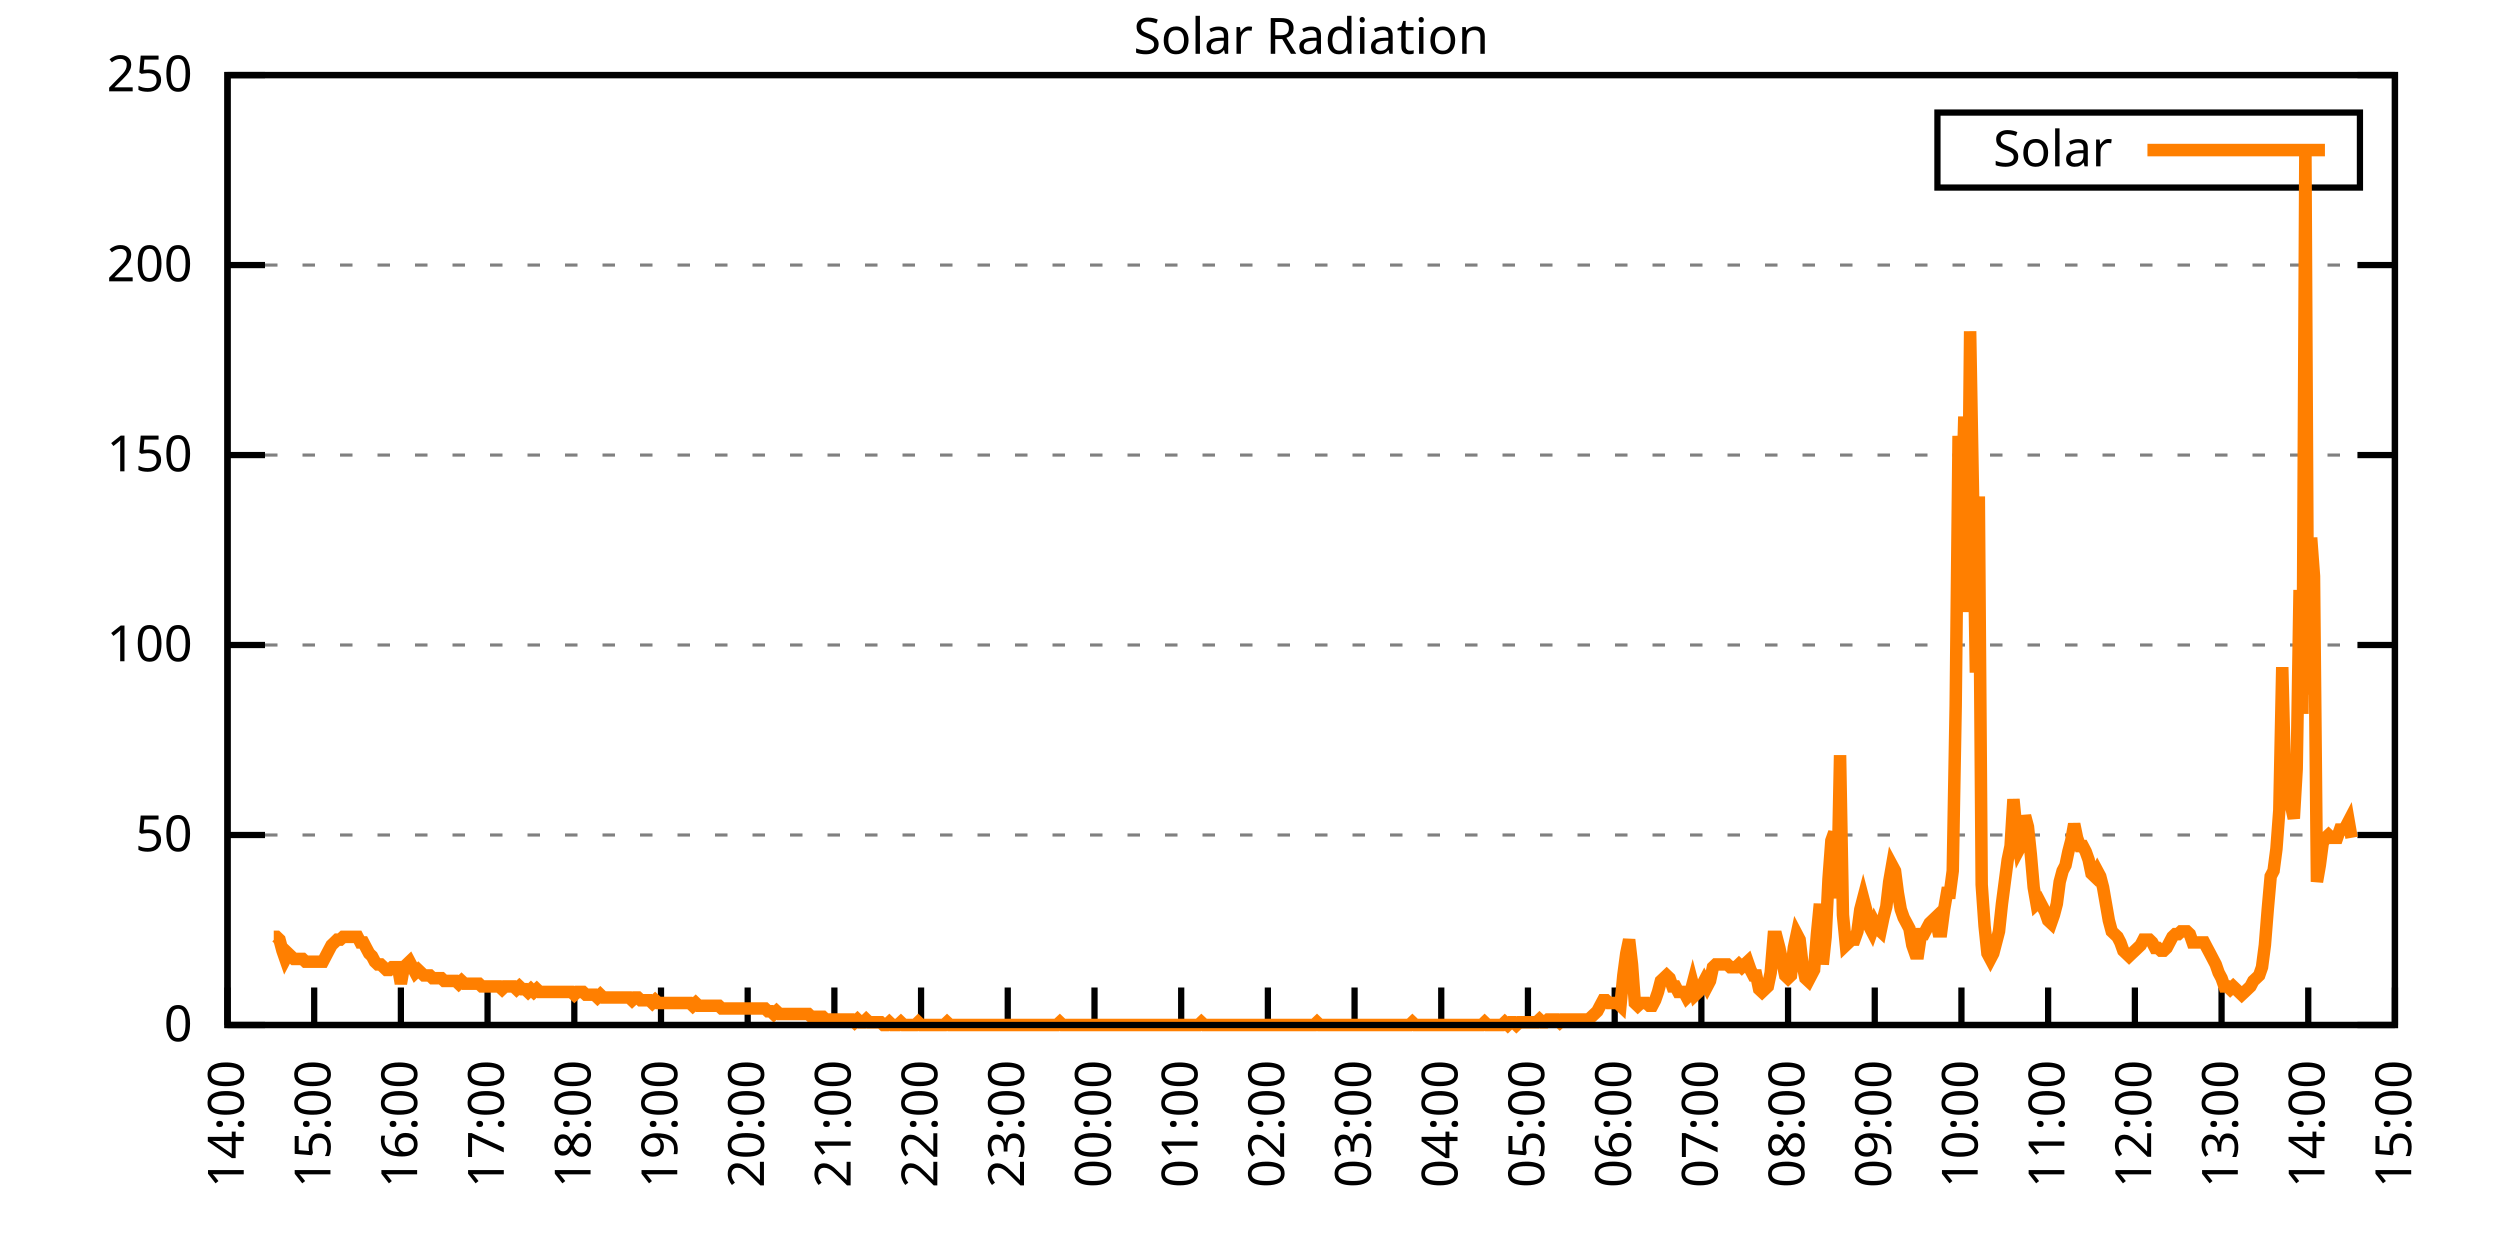
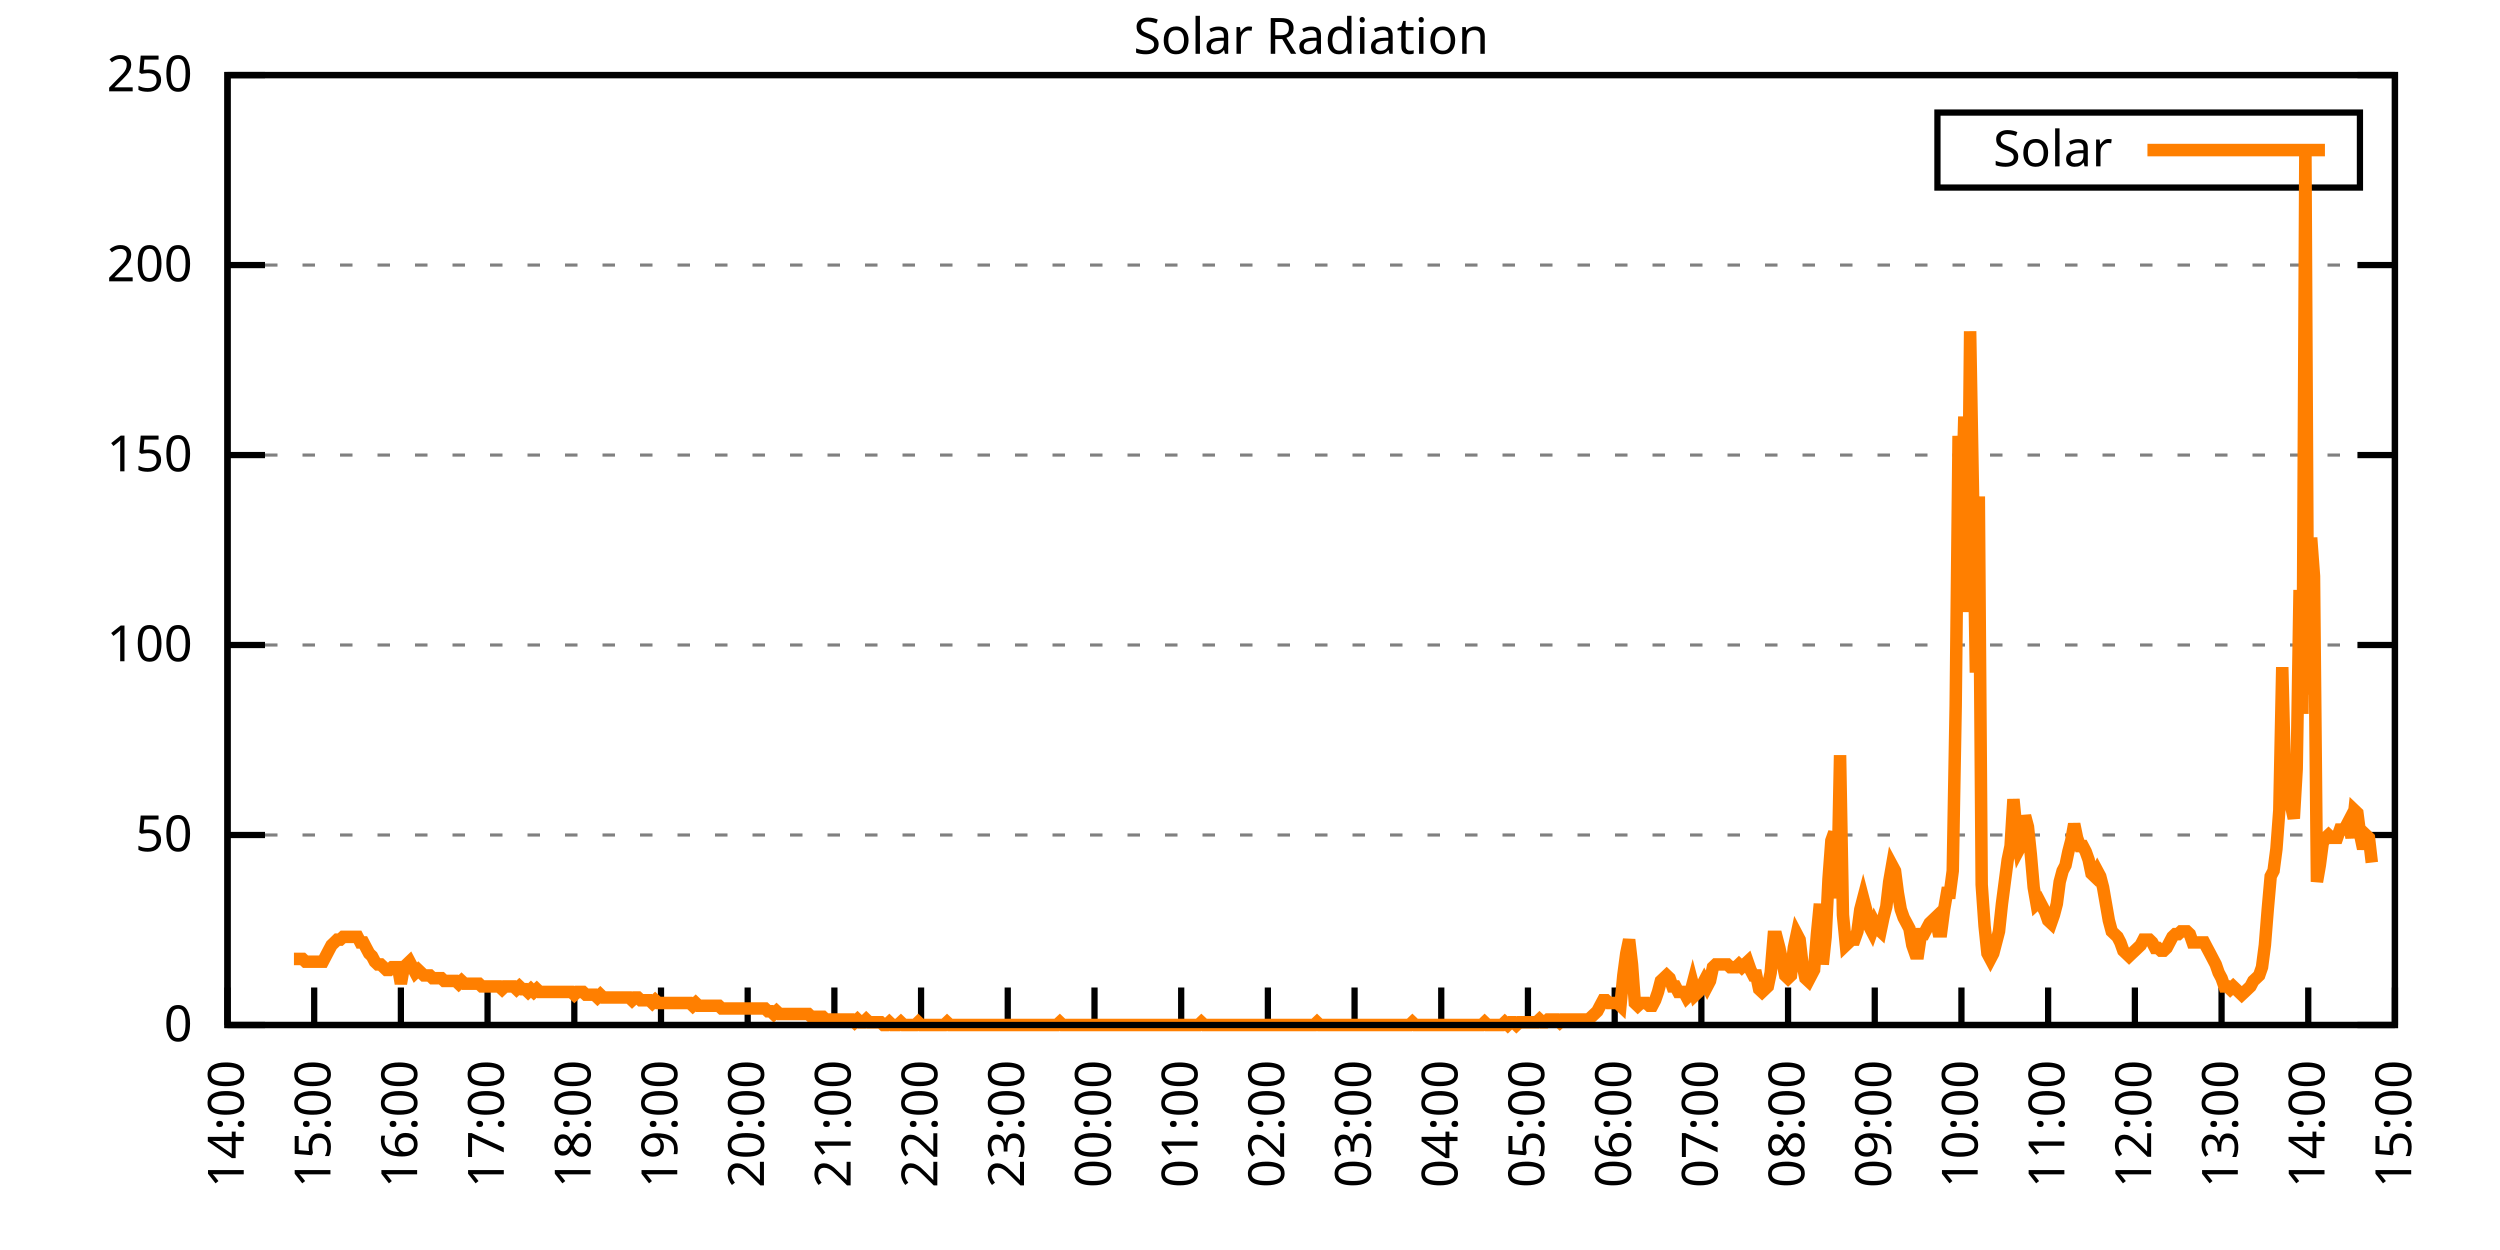
<svg xmlns="http://www.w3.org/2000/svg" xmlns:xlink="http://www.w3.org/1999/xlink" width="400" height="200" viewBox="0 0 400 200">
  <g id="gnuplot_canvas">
    <rect x="0" y="0" width="400" height="200" fill="none" />
    <defs>
      <circle id="gpDot" r="0.5" stroke-width="0.5" stroke="currentColor" />
      <path id="gpPt0" stroke-width="0.333" stroke="currentColor" d="M-1,0 h2 M0,-1 v2" />
      <path id="gpPt1" stroke-width="0.333" stroke="currentColor" d="M-1,-1 L1,1 M1,-1 L-1,1" />
      <path id="gpPt2" stroke-width="0.333" stroke="currentColor" d="M-1,0 L1,0 M0,-1 L0,1 M-1,-1 L1,1 M-1,1 L1,-1" />
      <rect id="gpPt3" stroke-width="0.333" stroke="currentColor" x="-1" y="-1" width="2" height="2" />
      <rect id="gpPt4" stroke-width="0.333" stroke="currentColor" fill="currentColor" x="-1" y="-1" width="2" height="2" />
      <circle id="gpPt5" stroke-width="0.333" stroke="currentColor" cx="0" cy="0" r="1" />
      <use xlink:href="#gpPt5" id="gpPt6" fill="currentColor" stroke="none" />
      <path id="gpPt7" stroke-width="0.333" stroke="currentColor" d="M0,-1.33 L-1.33,0.67 L1.33,0.67 z" />
      <use xlink:href="#gpPt7" id="gpPt8" fill="currentColor" stroke="none" />
      <use xlink:href="#gpPt7" id="gpPt9" stroke="currentColor" transform="rotate(180)" />
      <use xlink:href="#gpPt9" id="gpPt10" fill="currentColor" stroke="none" />
      <use xlink:href="#gpPt3" id="gpPt11" stroke="currentColor" transform="rotate(45)" />
      <use xlink:href="#gpPt11" id="gpPt12" fill="currentColor" stroke="none" />
      <path id="gpPt13" stroke-width="0.333" stroke="currentColor" d="M0,1.330 L1.265,0.411 L0.782,-1.067 L-0.782,-1.076 L-1.265,0.411 z" />
      <use xlink:href="#gpPt13" id="gpPt14" fill="currentColor" stroke="none" />
      <filter id="textbox" filterUnits="objectBoundingBox" x="0" y="0" height="1" width="1">
        <feFlood flood-color="white" flood-opacity="1" result="bgnd" />
        <feComposite in="SourceGraphic" in2="bgnd" operator="atop" />
      </filter>
      <filter id="greybox" filterUnits="objectBoundingBox" x="0" y="0" height="1" width="1">
        <feFlood flood-color="lightgrey" flood-opacity="1" result="grey" />
        <feComposite in="SourceGraphic" in2="grey" operator="atop" />
      </filter>
    </defs>
    <g fill="none" color="white" stroke="currentColor" stroke-width="1.00" stroke-linecap="butt" stroke-linejoin="miter">
</g>
    <g fill="none" color="black" stroke="currentColor" stroke-width="1.00" stroke-linecap="butt" stroke-linejoin="miter">
      <g stroke="none" shape-rendering="crispEdges">
        <polygon fill="rgb(255, 255, 255)" points="36.40,164.00 383.18,164.00 383.18,12.02 36.40,12.02 " />
      </g>
    </g>
    <g fill="none" color="black" stroke="currentColor" stroke-width="1.00" stroke-linecap="butt" stroke-linejoin="miter">
</g>
    <g fill="none" color="black" stroke="black" stroke-width="0.50" stroke-linecap="butt" stroke-linejoin="miter">
</g>
    <g fill="none" color="gray" stroke="currentColor" stroke-width="0.50" stroke-linecap="butt" stroke-linejoin="miter">
      <path stroke="gray" stroke-dasharray="2,4" class="gridline" d="M36.40,164.00 L383.19,164.00  " />
    </g>
    <g fill="none" color="gray" stroke="gray" stroke-width="1.00" stroke-linecap="butt" stroke-linejoin="miter">
</g>
    <g fill="none" color="black" stroke="currentColor" stroke-width="1.00" stroke-linecap="butt" stroke-linejoin="miter">
      <path stroke="black" d="M36.40,164.00 L42.40,164.00 M383.19,164.00 L377.19,164.00  " />
      <g transform="translate(30.80,166.60)" stroke="none" fill="black" font-family="Sans" font-size="8.00" text-anchor="end">
        <text>
          <tspan font-family="Sans"> 0</tspan>
        </text>
      </g>
    </g>
    <g fill="none" color="black" stroke="currentColor" stroke-width="1.00" stroke-linecap="butt" stroke-linejoin="miter">
</g>
    <g fill="none" color="black" stroke="black" stroke-width="0.50" stroke-linecap="butt" stroke-linejoin="miter">
</g>
    <g fill="none" color="gray" stroke="currentColor" stroke-width="0.50" stroke-linecap="butt" stroke-linejoin="miter">
      <path stroke="gray" stroke-dasharray="2,4" class="gridline" d="M36.40,133.60 L383.19,133.60  " />
    </g>
    <g fill="none" color="gray" stroke="gray" stroke-width="1.00" stroke-linecap="butt" stroke-linejoin="miter">
</g>
    <g fill="none" color="black" stroke="currentColor" stroke-width="1.00" stroke-linecap="butt" stroke-linejoin="miter">
      <path stroke="black" d="M36.40,133.60 L42.40,133.60 M383.19,133.60 L377.19,133.60  " />
      <g transform="translate(30.80,136.20)" stroke="none" fill="black" font-family="Sans" font-size="8.00" text-anchor="end">
        <text>
          <tspan font-family="Sans"> 50</tspan>
        </text>
      </g>
    </g>
    <g fill="none" color="black" stroke="currentColor" stroke-width="1.00" stroke-linecap="butt" stroke-linejoin="miter">
</g>
    <g fill="none" color="black" stroke="black" stroke-width="0.50" stroke-linecap="butt" stroke-linejoin="miter">
</g>
    <g fill="none" color="gray" stroke="currentColor" stroke-width="0.50" stroke-linecap="butt" stroke-linejoin="miter">
      <path stroke="gray" stroke-dasharray="2,4" class="gridline" d="M36.40,103.20 L383.19,103.20  " />
    </g>
    <g fill="none" color="gray" stroke="gray" stroke-width="1.00" stroke-linecap="butt" stroke-linejoin="miter">
</g>
    <g fill="none" color="black" stroke="currentColor" stroke-width="1.00" stroke-linecap="butt" stroke-linejoin="miter">
      <path stroke="black" d="M36.40,103.20 L42.40,103.20 M383.19,103.20 L377.19,103.20  " />
      <g transform="translate(30.80,105.80)" stroke="none" fill="black" font-family="Sans" font-size="8.00" text-anchor="end">
        <text>
          <tspan font-family="Sans"> 100</tspan>
        </text>
      </g>
    </g>
    <g fill="none" color="black" stroke="currentColor" stroke-width="1.00" stroke-linecap="butt" stroke-linejoin="miter">
</g>
    <g fill="none" color="black" stroke="black" stroke-width="0.50" stroke-linecap="butt" stroke-linejoin="miter">
</g>
    <g fill="none" color="gray" stroke="currentColor" stroke-width="0.50" stroke-linecap="butt" stroke-linejoin="miter">
      <path stroke="gray" stroke-dasharray="2,4" class="gridline" d="M36.40,72.81 L383.19,72.81  " />
    </g>
    <g fill="none" color="gray" stroke="gray" stroke-width="1.00" stroke-linecap="butt" stroke-linejoin="miter">
</g>
    <g fill="none" color="black" stroke="currentColor" stroke-width="1.00" stroke-linecap="butt" stroke-linejoin="miter">
      <path stroke="black" d="M36.40,72.81 L42.40,72.81 M383.19,72.81 L377.19,72.81  " />
      <g transform="translate(30.80,75.41)" stroke="none" fill="black" font-family="Sans" font-size="8.00" text-anchor="end">
        <text>
          <tspan font-family="Sans"> 150</tspan>
        </text>
      </g>
    </g>
    <g fill="none" color="black" stroke="currentColor" stroke-width="1.00" stroke-linecap="butt" stroke-linejoin="miter">
</g>
    <g fill="none" color="black" stroke="black" stroke-width="0.50" stroke-linecap="butt" stroke-linejoin="miter">
</g>
    <g fill="none" color="gray" stroke="currentColor" stroke-width="0.50" stroke-linecap="butt" stroke-linejoin="miter">
      <path stroke="gray" stroke-dasharray="2,4" class="gridline" d="M36.40,42.41 L383.19,42.41  " />
    </g>
    <g fill="none" color="gray" stroke="gray" stroke-width="1.00" stroke-linecap="butt" stroke-linejoin="miter">
</g>
    <g fill="none" color="black" stroke="currentColor" stroke-width="1.00" stroke-linecap="butt" stroke-linejoin="miter">
      <path stroke="black" d="M36.40,42.41 L42.40,42.41 M383.19,42.41 L377.19,42.41  " />
      <g transform="translate(30.80,45.01)" stroke="none" fill="black" font-family="Sans" font-size="8.00" text-anchor="end">
        <text>
          <tspan font-family="Sans"> 200</tspan>
        </text>
      </g>
    </g>
    <g fill="none" color="black" stroke="currentColor" stroke-width="1.00" stroke-linecap="butt" stroke-linejoin="miter">
</g>
    <g fill="none" color="black" stroke="black" stroke-width="0.50" stroke-linecap="butt" stroke-linejoin="miter">
</g>
    <g fill="none" color="gray" stroke="currentColor" stroke-width="0.50" stroke-linecap="butt" stroke-linejoin="miter">
      <path stroke="gray" stroke-dasharray="2,4" class="gridline" d="M36.40,12.01 L383.19,12.01  " />
    </g>
    <g fill="none" color="gray" stroke="gray" stroke-width="1.00" stroke-linecap="butt" stroke-linejoin="miter">
</g>
    <g fill="none" color="black" stroke="currentColor" stroke-width="1.00" stroke-linecap="butt" stroke-linejoin="miter">
      <path stroke="black" d="M36.40,12.01 L42.40,12.01 M383.19,12.01 L377.19,12.01  " />
      <g transform="translate(30.80,14.61)" stroke="none" fill="black" font-family="Sans" font-size="8.00" text-anchor="end">
        <text>
          <tspan font-family="Sans"> 250</tspan>
        </text>
      </g>
    </g>
    <g fill="none" color="black" stroke="currentColor" stroke-width="1.00" stroke-linecap="butt" stroke-linejoin="miter">
      <path stroke="black" d="M36.40,164.00 L36.40,158.00  " />
      <g transform="translate(39.00,169.60) rotate(270.00)" stroke="none" fill="black" font-family="Sans" font-size="8.00" text-anchor="end">
        <text>
          <tspan font-family="Sans">14:00</tspan>
        </text>
      </g>
    </g>
    <g fill="none" color="black" stroke="currentColor" stroke-width="1.00" stroke-linecap="butt" stroke-linejoin="miter">
      <path stroke="black" d="M50.27,164.00 L50.27,158.00  " />
      <g transform="translate(52.87,169.60) rotate(270.00)" stroke="none" fill="black" font-family="Sans" font-size="8.00" text-anchor="end">
        <text>
          <tspan font-family="Sans">15:00</tspan>
        </text>
      </g>
    </g>
    <g fill="none" color="black" stroke="currentColor" stroke-width="1.00" stroke-linecap="butt" stroke-linejoin="miter">
      <path stroke="black" d="M64.14,164.00 L64.14,158.00  " />
      <g transform="translate(66.74,169.60) rotate(270.00)" stroke="none" fill="black" font-family="Sans" font-size="8.00" text-anchor="end">
        <text>
          <tspan font-family="Sans">16:00</tspan>
        </text>
      </g>
    </g>
    <g fill="none" color="black" stroke="currentColor" stroke-width="1.00" stroke-linecap="butt" stroke-linejoin="miter">
      <path stroke="black" d="M78.01,164.00 L78.01,158.00  " />
      <g transform="translate(80.61,169.60) rotate(270.00)" stroke="none" fill="black" font-family="Sans" font-size="8.00" text-anchor="end">
        <text>
          <tspan font-family="Sans">17:00</tspan>
        </text>
      </g>
    </g>
    <g fill="none" color="black" stroke="currentColor" stroke-width="1.00" stroke-linecap="butt" stroke-linejoin="miter">
      <path stroke="black" d="M91.89,164.00 L91.89,158.00  " />
      <g transform="translate(94.49,169.60) rotate(270.00)" stroke="none" fill="black" font-family="Sans" font-size="8.00" text-anchor="end">
        <text>
          <tspan font-family="Sans">18:00</tspan>
        </text>
      </g>
    </g>
    <g fill="none" color="black" stroke="currentColor" stroke-width="1.00" stroke-linecap="butt" stroke-linejoin="miter">
      <path stroke="black" d="M105.76,164.00 L105.76,158.00  " />
      <g transform="translate(108.36,169.60) rotate(270.00)" stroke="none" fill="black" font-family="Sans" font-size="8.00" text-anchor="end">
        <text>
          <tspan font-family="Sans">19:00</tspan>
        </text>
      </g>
    </g>
    <g fill="none" color="black" stroke="currentColor" stroke-width="1.00" stroke-linecap="butt" stroke-linejoin="miter">
      <path stroke="black" d="M119.63,164.00 L119.63,158.00  " />
      <g transform="translate(122.23,169.60) rotate(270.00)" stroke="none" fill="black" font-family="Sans" font-size="8.00" text-anchor="end">
        <text>
          <tspan font-family="Sans">20:00</tspan>
        </text>
      </g>
    </g>
    <g fill="none" color="black" stroke="currentColor" stroke-width="1.00" stroke-linecap="butt" stroke-linejoin="miter">
      <path stroke="black" d="M133.50,164.00 L133.50,158.00  " />
      <g transform="translate(136.10,169.60) rotate(270.00)" stroke="none" fill="black" font-family="Sans" font-size="8.00" text-anchor="end">
        <text>
          <tspan font-family="Sans">21:00</tspan>
        </text>
      </g>
    </g>
    <g fill="none" color="black" stroke="currentColor" stroke-width="1.00" stroke-linecap="butt" stroke-linejoin="miter">
      <path stroke="black" d="M147.37,164.00 L147.37,158.00  " />
      <g transform="translate(149.97,169.60) rotate(270.00)" stroke="none" fill="black" font-family="Sans" font-size="8.00" text-anchor="end">
        <text>
          <tspan font-family="Sans">22:00</tspan>
        </text>
      </g>
    </g>
    <g fill="none" color="black" stroke="currentColor" stroke-width="1.00" stroke-linecap="butt" stroke-linejoin="miter">
      <path stroke="black" d="M161.24,164.00 L161.24,158.00  " />
      <g transform="translate(163.84,169.60) rotate(270.00)" stroke="none" fill="black" font-family="Sans" font-size="8.00" text-anchor="end">
        <text>
          <tspan font-family="Sans">23:00</tspan>
        </text>
      </g>
    </g>
    <g fill="none" color="black" stroke="currentColor" stroke-width="1.00" stroke-linecap="butt" stroke-linejoin="miter">
      <path stroke="black" d="M175.12,164.00 L175.12,158.00  " />
      <g transform="translate(177.72,169.60) rotate(270.00)" stroke="none" fill="black" font-family="Sans" font-size="8.00" text-anchor="end">
        <text>
          <tspan font-family="Sans">00:00</tspan>
        </text>
      </g>
    </g>
    <g fill="none" color="black" stroke="currentColor" stroke-width="1.00" stroke-linecap="butt" stroke-linejoin="miter">
      <path stroke="black" d="M188.99,164.00 L188.99,158.00  " />
      <g transform="translate(191.59,169.60) rotate(270.00)" stroke="none" fill="black" font-family="Sans" font-size="8.00" text-anchor="end">
        <text>
          <tspan font-family="Sans">01:00</tspan>
        </text>
      </g>
    </g>
    <g fill="none" color="black" stroke="currentColor" stroke-width="1.00" stroke-linecap="butt" stroke-linejoin="miter">
      <path stroke="black" d="M202.86,164.00 L202.86,158.00  " />
      <g transform="translate(205.46,169.60) rotate(270.00)" stroke="none" fill="black" font-family="Sans" font-size="8.00" text-anchor="end">
        <text>
          <tspan font-family="Sans">02:00</tspan>
        </text>
      </g>
    </g>
    <g fill="none" color="black" stroke="currentColor" stroke-width="1.00" stroke-linecap="butt" stroke-linejoin="miter">
      <path stroke="black" d="M216.73,164.00 L216.73,158.00  " />
      <g transform="translate(219.33,169.60) rotate(270.00)" stroke="none" fill="black" font-family="Sans" font-size="8.00" text-anchor="end">
        <text>
          <tspan font-family="Sans">03:00</tspan>
        </text>
      </g>
    </g>
    <g fill="none" color="black" stroke="currentColor" stroke-width="1.00" stroke-linecap="butt" stroke-linejoin="miter">
      <path stroke="black" d="M230.60,164.00 L230.60,158.00  " />
      <g transform="translate(233.20,169.60) rotate(270.00)" stroke="none" fill="black" font-family="Sans" font-size="8.00" text-anchor="end">
        <text>
          <tspan font-family="Sans">04:00</tspan>
        </text>
      </g>
    </g>
    <g fill="none" color="black" stroke="currentColor" stroke-width="1.00" stroke-linecap="butt" stroke-linejoin="miter">
      <path stroke="black" d="M244.47,164.00 L244.47,158.00  " />
      <g transform="translate(247.07,169.60) rotate(270.00)" stroke="none" fill="black" font-family="Sans" font-size="8.00" text-anchor="end">
        <text>
          <tspan font-family="Sans">05:00</tspan>
        </text>
      </g>
    </g>
    <g fill="none" color="black" stroke="currentColor" stroke-width="1.00" stroke-linecap="butt" stroke-linejoin="miter">
      <path stroke="black" d="M258.35,164.00 L258.35,158.00  " />
      <g transform="translate(260.95,169.60) rotate(270.00)" stroke="none" fill="black" font-family="Sans" font-size="8.00" text-anchor="end">
        <text>
          <tspan font-family="Sans">06:00</tspan>
        </text>
      </g>
    </g>
    <g fill="none" color="black" stroke="currentColor" stroke-width="1.00" stroke-linecap="butt" stroke-linejoin="miter">
      <path stroke="black" d="M272.22,164.00 L272.22,158.00  " />
      <g transform="translate(274.82,169.60) rotate(270.00)" stroke="none" fill="black" font-family="Sans" font-size="8.00" text-anchor="end">
        <text>
          <tspan font-family="Sans">07:00</tspan>
        </text>
      </g>
    </g>
    <g fill="none" color="black" stroke="currentColor" stroke-width="1.00" stroke-linecap="butt" stroke-linejoin="miter">
      <path stroke="black" d="M286.09,164.00 L286.09,158.00  " />
      <g transform="translate(288.69,169.60) rotate(270.00)" stroke="none" fill="black" font-family="Sans" font-size="8.00" text-anchor="end">
        <text>
          <tspan font-family="Sans">08:00</tspan>
        </text>
      </g>
    </g>
    <g fill="none" color="black" stroke="currentColor" stroke-width="1.00" stroke-linecap="butt" stroke-linejoin="miter">
      <path stroke="black" d="M299.96,164.00 L299.96,158.00  " />
      <g transform="translate(302.56,169.60) rotate(270.00)" stroke="none" fill="black" font-family="Sans" font-size="8.00" text-anchor="end">
        <text>
          <tspan font-family="Sans">09:00</tspan>
        </text>
      </g>
    </g>
    <g fill="none" color="black" stroke="currentColor" stroke-width="1.00" stroke-linecap="butt" stroke-linejoin="miter">
      <path stroke="black" d="M313.83,164.00 L313.83,158.00  " />
      <g transform="translate(316.43,169.60) rotate(270.00)" stroke="none" fill="black" font-family="Sans" font-size="8.00" text-anchor="end">
        <text>
          <tspan font-family="Sans">10:00</tspan>
        </text>
      </g>
    </g>
    <g fill="none" color="black" stroke="currentColor" stroke-width="1.00" stroke-linecap="butt" stroke-linejoin="miter">
      <path stroke="black" d="M327.70,164.00 L327.70,158.00  " />
      <g transform="translate(330.30,169.60) rotate(270.00)" stroke="none" fill="black" font-family="Sans" font-size="8.00" text-anchor="end">
        <text>
          <tspan font-family="Sans">11:00</tspan>
        </text>
      </g>
    </g>
    <g fill="none" color="black" stroke="currentColor" stroke-width="1.00" stroke-linecap="butt" stroke-linejoin="miter">
      <path stroke="black" d="M341.58,164.00 L341.58,158.00  " />
      <g transform="translate(344.18,169.60) rotate(270.00)" stroke="none" fill="black" font-family="Sans" font-size="8.00" text-anchor="end">
        <text>
          <tspan font-family="Sans">12:00</tspan>
        </text>
      </g>
    </g>
    <g fill="none" color="black" stroke="currentColor" stroke-width="1.00" stroke-linecap="butt" stroke-linejoin="miter">
      <path stroke="black" d="M355.45,164.00 L355.45,158.00  " />
      <g transform="translate(358.05,169.60) rotate(270.00)" stroke="none" fill="black" font-family="Sans" font-size="8.00" text-anchor="end">
        <text>
          <tspan font-family="Sans">13:00</tspan>
        </text>
      </g>
    </g>
    <g fill="none" color="black" stroke="currentColor" stroke-width="1.00" stroke-linecap="butt" stroke-linejoin="miter">
      <path stroke="black" d="M369.32,164.00 L369.32,158.00  " />
      <g transform="translate(371.92,169.60) rotate(270.00)" stroke="none" fill="black" font-family="Sans" font-size="8.00" text-anchor="end">
        <text>
          <tspan font-family="Sans">14:00</tspan>
        </text>
      </g>
    </g>
    <g fill="none" color="black" stroke="currentColor" stroke-width="1.00" stroke-linecap="butt" stroke-linejoin="miter">
      <path stroke="black" d="M383.19,164.00 L383.19,158.00  " />
      <g transform="translate(385.79,169.60) rotate(270.00)" stroke="none" fill="black" font-family="Sans" font-size="8.00" text-anchor="end">
        <text>
          <tspan font-family="Sans">15:00</tspan>
        </text>
      </g>
    </g>
    <g fill="none" color="black" stroke="currentColor" stroke-width="1.00" stroke-linecap="butt" stroke-linejoin="miter">
</g>
    <g fill="none" color="black" stroke="currentColor" stroke-width="1.00" stroke-linecap="butt" stroke-linejoin="miter">
      <path stroke="black" d="M36.40,12.01 L36.40,164.00 L383.19,164.00 L383.19,12.01 L36.40,12.01 Z  " />
    </g>
    <g fill="none" color="black" stroke="currentColor" stroke-width="1.00" stroke-linecap="butt" stroke-linejoin="miter">
</g>
    <g fill="none" color="black" stroke="currentColor" stroke-width="1.00" stroke-linecap="butt" stroke-linejoin="miter">
      <path stroke="black" d="M309.99,30.01 L309.99,18.01 L377.59,18.01 L377.59,30.01 L309.99,30.01 Z  " />
    </g>
    <g id="Solar_Radiation_plot_1">
      <g fill="none" color="white" stroke="black" stroke-width="2.00" stroke-linecap="butt" stroke-linejoin="miter">
</g>
      <g fill="none" color="black" stroke="currentColor" stroke-width="2.00" stroke-linecap="butt" stroke-linejoin="miter">
        <g transform="translate(337.99,26.61)" stroke="none" fill="black" font-family="Sans" font-size="8.00" text-anchor="end">
          <text>
            <tspan font-family="Sans">Solar</tspan>
          </text>
        </g>
      </g>
      <g fill="none" color="black" stroke="currentColor" stroke-width="2.00" stroke-linecap="butt" stroke-linejoin="miter">
-         <path stroke="rgb(255, 127,   0)" d="M343.59,24.01 L371.99,24.01 M43.80,149.90 L44.26,149.90 L44.72,150.34 L45.19,152.11 L45.65,153.43 L46.11,152.55   L46.57,152.99 L47.03,153.43 L47.50,153.43 L47.96,153.43 L48.42,153.43 L48.88,153.87 L49.35,153.87 L49.81,153.87   L50.27,153.87 L50.73,153.87 L51.20,153.87 L51.66,153.87 L52.12,152.99 L52.58,152.11 L53.05,151.23 L53.51,150.79   L53.97,150.34 L54.43,150.34 L54.90,149.90 L55.36,149.90 L55.82,149.90 L56.28,149.90 L56.75,149.90 L57.21,149.90   L57.67,150.79 L58.13,150.79 L58.59,151.67 L59.06,152.55 L59.52,152.99 L59.98,153.87 L60.44,154.31 L60.91,154.31   L61.37,154.75 L61.83,155.19 L62.29,155.19 L62.76,154.75 L63.22,154.75 L63.68,154.75 L64.14,157.39 L64.61,154.75   L65.07,154.31 L65.53,153.87 L65.99,154.75 L66.46,155.63 L66.92,155.19 L67.38,155.63 L67.84,156.07 L68.30,156.07   L68.77,156.07 L69.23,156.51 L69.69,156.51 L70.15,156.51 L70.62,156.51 L71.08,156.95 L71.54,156.95 L72.00,156.95   L72.47,156.95 L72.93,156.95 L73.39,157.39 L73.85,156.95 L74.32,157.39 L74.78,157.39 L75.24,157.39 L75.70,157.39   L76.17,157.39 L76.63,157.39 L77.09,157.83 L77.55,157.83 L78.01,157.83 L78.48,157.83 L78.94,157.83 L79.40,157.83   L79.86,157.83 L80.33,158.27 L80.79,157.83 L81.25,157.83 L81.71,157.83 L82.18,157.83 L82.64,158.27 L83.10,157.83   L83.56,158.27 L84.03,158.27 L84.49,158.71 L84.95,158.27 L85.41,158.71 L85.88,158.27 L86.34,158.71 L86.80,158.71   L87.26,158.71 L87.72,158.71 L88.19,158.71 L88.65,158.71 L89.11,158.71 L89.57,158.71 L90.04,158.71 L90.50,158.71   L90.96,158.71 L91.42,158.71 L91.89,159.15 L92.35,158.71 L92.81,158.71 L93.27,158.71 L93.74,159.15 L94.20,159.15   L94.66,159.15 L95.12,159.15 L95.59,159.60 L96.05,159.15 L96.51,159.60 L96.97,159.60 L97.44,159.60 L97.90,159.60   L98.36,159.60 L98.82,159.60 L99.28,159.60 L99.75,159.60 L100.21,159.60 L100.67,159.60 L101.13,160.04 L101.60,159.60   L102.06,159.60 L102.52,160.04 L102.98,160.04 L103.45,160.04 L103.91,160.04 L104.37,160.48 L104.83,160.04 L105.30,160.48   L105.76,160.48 L106.22,160.48 L106.68,160.48 L107.15,160.48 L107.61,160.48 L108.07,160.48 L108.53,160.48 L108.99,160.48   L109.46,160.48 L109.92,160.48 L110.38,160.48 L110.84,160.92 L111.31,160.48 L111.77,160.92 L112.23,160.92 L112.69,160.92   L113.16,160.92 L113.62,160.92 L114.08,160.92 L114.54,160.92 L115.01,160.92 L115.47,161.36 L115.93,161.36 L116.39,161.36   L116.86,161.36 L117.32,161.36 L117.78,161.36 L118.24,161.36 L118.70,161.36 L119.17,161.36 L119.63,161.36 L120.09,161.36   L120.55,161.36 L121.02,161.36 L121.48,161.36 L121.94,161.36 L122.40,161.36 L122.87,161.80 L123.33,161.80 L123.79,162.24   L124.25,161.80 L124.72,162.24 L125.18,162.24 L125.64,162.24 L126.10,162.24 L126.57,162.24 L127.03,162.24 L127.49,162.24   L127.95,162.24 L128.41,162.24 L128.88,162.24 L129.34,162.24 L129.80,162.68 L130.26,162.68 L130.73,162.68 L131.19,162.68   L131.65,162.68 L132.11,163.12 L132.58,163.12 L133.04,163.12 L133.50,163.12 L133.96,163.12 L134.43,163.12 L134.89,163.12   L135.35,163.12 L135.81,163.12 L136.28,163.12 L136.74,163.56 L137.20,163.12 L137.66,163.56 L138.13,163.56 L138.59,163.12   L139.05,163.56 L139.51,163.56 L139.97,163.56 L140.44,163.56 L140.90,163.56 L141.36,164.00 L141.82,164.00 L142.29,163.56   L142.75,164.00 L143.21,164.00 L143.67,164.00 L144.14,163.56 L144.60,164.00 L145.06,164.00 L145.52,164.00 L145.99,164.00   L146.45,164.00 L146.91,163.56 L147.37,164.00 L147.84,164.00 L148.30,164.00 L148.76,164.00 L149.22,164.00 L149.68,164.00   L150.15,164.00 L150.61,164.00 L151.07,164.00 L151.53,163.56 L152.00,164.00 L152.46,164.00 L152.92,164.00 L153.38,164.00   L153.85,164.00 L154.31,164.00 L154.77,164.00 L155.23,164.00 L155.70,164.00 L156.16,164.00 L156.62,164.00 L157.08,164.00   L157.55,164.00 L158.01,164.00 L158.47,164.00 L158.93,164.00 L159.39,164.00 L159.86,164.00 L160.32,164.00 L160.78,164.00   L161.24,164.00 L161.71,164.00 L162.17,164.00 L162.63,164.00 L163.09,164.00 L163.56,164.00 L164.02,164.00 L164.48,164.00   L164.94,164.00 L165.41,164.00 L165.87,164.00 L166.33,164.00 L166.79,164.00 L167.26,164.00 L167.72,164.00 L168.18,164.00   L168.64,164.00 L169.10,164.00 L169.57,163.56 L170.03,164.00 L170.49,164.00 L170.95,164.00 L171.42,164.00 L171.88,164.00   L172.34,164.00 L172.80,164.00 L173.27,164.00 L173.73,164.00 L174.19,164.00 L174.65,164.00 L175.12,164.00 L175.58,164.00   L176.04,164.00 L176.50,164.00 L176.97,164.00 L177.43,164.00 L177.89,164.00 L178.35,164.00 L178.82,164.00 L179.28,164.00   L179.74,164.00 L180.20,164.00 L180.66,164.00 L181.13,164.00 L181.59,164.00 L182.05,164.00 L182.51,164.00 L182.98,164.00   L183.44,164.00 L183.90,164.00 L184.36,164.00 L184.83,164.00 L185.29,164.00 L185.75,164.00 L186.21,164.00 L186.68,164.00   L187.14,164.00 L187.60,164.00 L188.06,164.00 L188.53,164.00 L188.99,164.00 L189.45,164.00 L189.91,164.00 L190.37,164.00   L190.84,164.00 L191.30,164.00 L191.76,164.00 L192.22,163.56 L192.69,164.00 L193.15,164.00 L193.61,164.00 L194.07,164.00   L194.54,164.00 L195.00,164.00 L195.46,164.00 L195.92,164.00 L196.39,164.00 L196.85,164.00 L197.31,164.00 L197.77,164.00   L198.24,164.00 L198.70,164.00 L199.16,164.00 L199.62,164.00 L200.08,164.00 L200.55,164.00 L201.01,164.00 L201.47,164.00   L201.93,164.00 L202.40,164.00 L202.86,164.00 L203.32,164.00 L203.78,164.00 L204.25,164.00 L204.71,164.00 L205.17,164.00   L205.63,164.00 L206.10,164.00 L206.56,164.00 L207.02,164.00 L207.48,164.00 L207.95,164.00 L208.41,164.00 L208.87,164.00   L209.33,164.00 L209.80,164.00 L210.26,164.00 L210.72,163.56 L211.18,164.00 L211.64,164.00 L212.11,164.00 L212.57,164.00   L213.03,164.00 L213.49,164.00 L213.96,164.00 L214.42,164.00 L214.88,164.00 L215.34,164.00 L215.81,164.00 L216.27,164.00   L216.73,164.00 L217.19,164.00 L217.66,164.00 L218.12,164.00 L218.58,164.00 L219.04,164.00 L219.51,164.00 L219.97,164.00   L220.43,164.00 L220.89,164.00 L221.35,164.00 L221.82,164.00 L222.28,164.00 L222.74,164.00 L223.20,164.00 L223.67,164.00   L224.13,164.00 L224.59,164.00 L225.05,164.00 L225.52,164.00 L225.98,163.56 L226.44,164.00 L226.90,164.00 L227.37,164.00   L227.83,164.00 L228.29,164.00 L228.75,164.00 L229.22,164.00 L229.68,164.00 L230.14,164.00 L230.60,164.00 L231.06,164.00   L231.53,164.00 L231.99,164.00 L232.45,164.00 L232.91,164.00 L233.38,164.00 L233.84,164.00 L234.30,164.00 L234.76,164.00   L235.23,164.00 L235.69,164.00 L236.15,164.00 L236.61,164.00 L237.08,164.00 L237.54,163.56 L238.00,164.00 L238.46,164.00   L238.93,164.00 L239.39,164.00 L239.85,164.00 L240.31,164.00 L240.77,163.56 L241.24,164.00 L241.70,163.56 L242.16,163.56   L242.62,164.00 L243.09,163.56 L243.55,163.56 L244.01,163.56 L244.47,163.56 L244.94,163.56 L245.40,163.56 L245.86,163.56   L246.32,163.12 L246.79,163.56 L247.25,163.56 L247.71,163.12 L248.17,163.12 L248.64,163.12 L249.10,163.12 L249.56,163.56   L250.02,163.12 L250.49,163.12 L250.95,163.12 L251.41,163.12 L251.87,163.12 L252.33,163.12 L252.80,163.12 L253.26,163.12   L253.72,163.12 L254.18,163.12 L254.65,162.68 L255.11,162.24 L255.57,161.80 L256.03,160.92 L256.50,160.04 L256.96,160.04   L257.42,160.48 L257.88,160.48 L258.35,160.48 L258.81,160.48 L259.27,160.92 L259.73,156.07 L260.20,152.55 L260.66,150.34   L261.12,154.31 L261.58,160.48 L262.04,160.92 L262.51,160.48 L262.97,160.48 L263.43,160.48 L263.89,160.92 L264.36,160.92   L264.82,160.04 L265.28,158.71 L265.74,156.95 L266.21,156.51 L266.67,156.07 L267.13,156.51 L267.59,157.83 L268.06,157.83   L268.52,158.71 L268.98,158.71 L269.44,158.71 L269.91,159.60 L270.37,159.15 L270.83,157.39 L271.29,159.15 L271.75,158.71   L272.22,157.83 L272.68,156.95 L273.14,157.83 L273.60,156.95 L274.07,154.75 L274.53,154.31 L274.99,154.31 L275.45,154.31   L275.92,154.31 L276.38,154.31 L276.84,154.75 L277.30,154.75 L277.77,154.75 L278.23,154.31 L278.69,154.75 L279.15,154.31   L279.62,153.87 L280.08,155.19 L280.54,156.07 L281.00,156.07 L281.46,158.27 L281.93,158.71 L282.39,158.27 L282.85,157.83   L283.31,155.63 L283.78,149.90 L284.24,149.90 L284.70,151.67 L285.16,153.87 L285.63,156.07 L286.09,156.51 L286.55,156.07   L287.01,151.67 L287.48,149.46 L287.94,150.34 L288.40,154.31 L288.86,156.51 L289.33,156.95 L289.79,156.07 L290.25,155.19   L290.71,149.46 L291.18,144.62 L291.64,154.31 L292.10,149.90 L292.56,140.65 L293.02,134.49 L293.49,133.17 L293.95,143.74   L294.41,120.83 L294.87,146.38 L295.34,151.23 L295.80,150.79 L296.26,150.34 L296.72,150.34 L297.19,149.02 L297.65,145.50   L298.11,143.74 L298.57,145.50 L299.04,148.14 L299.50,149.02 L299.96,147.70 L300.42,148.58 L300.89,149.02 L301.35,146.82   L301.81,145.06 L302.27,141.09 L302.73,138.45 L303.20,139.33 L303.66,142.86 L304.12,145.50 L304.58,146.82 L305.05,147.70   L305.51,148.58 L305.97,151.23 L306.43,152.55 L306.90,152.55 L307.36,149.46 L307.82,149.46 L308.28,148.58 L308.75,147.70   L309.21,147.26 L309.67,146.82 L310.13,149.02 L310.60,149.02 L311.06,145.50 L311.52,142.86 L311.98,142.86 L312.44,139.33   L312.91,112.90 L313.37,69.74 L313.83,84.27 L314.29,66.65 L314.76,97.93 L315.22,53.00 L315.68,78.99 L316.14,107.62   L316.61,79.43 L317.07,141.54 L317.53,148.14 L317.99,152.55 L318.46,153.43 L318.92,152.55 L319.38,150.79 L319.84,149.02   L320.31,144.62 L320.77,141.09 L321.23,137.57 L321.69,135.37 L322.15,127.88 L322.62,132.73 L323.08,135.81 L323.54,134.93   L324.00,130.52 L324.47,132.28 L324.93,136.69 L325.39,141.98 L325.85,144.62 L326.32,144.18 L326.78,145.06 L327.24,145.94   L327.70,147.26 L328.17,147.70 L328.63,146.38 L329.09,144.62 L329.55,141.09 L330.02,139.33 L330.48,138.45 L330.94,136.25   L331.40,134.49 L331.87,131.84 L332.33,134.05 L332.79,135.37 L333.25,135.37 L333.71,136.25 L334.18,137.57 L334.64,139.77   L335.10,140.21 L335.56,139.33 L336.03,140.21 L336.49,141.98 L336.95,144.62 L337.41,147.26 L337.88,149.02 L338.34,149.46   L338.80,149.90 L339.26,150.79 L339.73,152.11 L340.19,152.55 L340.65,152.99 L341.11,152.55 L341.58,152.11 L342.04,151.67   L342.50,151.23 L342.96,150.34 L343.42,150.34 L343.89,150.34 L344.35,150.79 L344.81,151.67 L345.27,151.67 L345.74,152.11   L346.20,152.11 L346.66,151.67 L347.12,150.79 L347.59,149.90 L348.05,149.46 L348.51,149.46 L348.97,149.02 L349.44,149.02   L349.90,149.02 L350.36,149.46 L350.82,150.79 L351.29,150.79 L351.75,150.79 L352.21,150.79 L352.67,150.79 L353.13,151.67   L353.60,152.55 L354.06,153.43 L354.52,154.31 L354.98,155.63 L355.45,156.51 L355.91,157.83 L356.37,157.83 L356.83,158.27   L357.30,157.83 L357.76,158.27 L358.22,158.71 L358.68,159.15 L359.15,158.71 L359.61,158.27 L360.07,157.83 L360.53,156.95   L361.00,156.51 L361.46,156.07 L361.92,154.75 L362.38,151.23 L362.84,145.50 L363.31,140.21 L363.77,139.33 L364.23,135.81   L364.69,129.64 L365.16,106.74 L365.62,125.24 L366.08,124.36 L366.54,128.76 L367.01,130.96 L367.47,123.03 L367.93,94.40   L368.39,114.22 L368.86,23.04 L369.32,111.14 L369.78,86.03 L370.24,92.20 L370.71,141.09 L371.17,138.45 L371.63,134.93   L372.09,134.05 L372.56,133.61 L373.02,134.05 L373.48,134.05 L373.94,134.05 L374.40,132.73 L374.87,132.73 L375.33,132.28   L375.79,131.40 L376.25,134.05  " />
+         <path stroke="rgb(255, 127,   0)" d="M343.59,24.01 L371.99,24.01 M47.03,153.43 L47.50,153.43 L47.96,153.43 L48.42,153.43 L48.88,153.87 L49.35,153.87   L49.81,153.87 L50.27,153.87 L50.73,153.87 L51.20,153.87 L51.66,153.87 L52.12,152.99 L52.58,152.11 L53.05,151.23   L53.51,150.79 L53.97,150.34 L54.43,150.34 L54.90,149.90 L55.36,149.90 L55.82,149.90 L56.28,149.90 L56.75,149.90   L57.21,149.90 L57.67,150.79 L58.13,150.79 L58.59,151.67 L59.06,152.55 L59.52,152.99 L59.98,153.87 L60.44,154.31   L60.91,154.31 L61.37,154.75 L61.83,155.19 L62.29,155.19 L62.76,154.75 L63.22,154.75 L63.68,154.75 L64.14,157.39   L64.61,154.75 L65.07,154.31 L65.53,153.87 L65.99,154.75 L66.46,155.63 L66.92,155.19 L67.38,155.63 L67.84,156.07   L68.30,156.07 L68.77,156.07 L69.23,156.51 L69.69,156.51 L70.15,156.51 L70.62,156.51 L71.08,156.95 L71.54,156.95   L72.00,156.95 L72.47,156.95 L72.93,156.95 L73.39,157.39 L73.85,156.95 L74.32,157.39 L74.78,157.39 L75.24,157.39   L75.70,157.39 L76.17,157.39 L76.63,157.39 L77.09,157.83 L77.55,157.83 L78.01,157.83 L78.48,157.83 L78.94,157.83   L79.40,157.83 L79.86,157.83 L80.33,158.27 L80.79,157.83 L81.25,157.83 L81.71,157.83 L82.18,157.83 L82.64,158.27   L83.10,157.83 L83.56,158.27 L84.03,158.27 L84.49,158.71 L84.95,158.27 L85.41,158.71 L85.88,158.27 L86.34,158.71   L86.80,158.71 L87.26,158.71 L87.72,158.71 L88.19,158.71 L88.65,158.71 L89.11,158.71 L89.57,158.71 L90.04,158.71   L90.50,158.71 L90.96,158.71 L91.42,158.71 L91.89,159.15 L92.35,158.71 L92.81,158.71 L93.27,158.71 L93.74,159.15   L94.20,159.15 L94.66,159.15 L95.12,159.15 L95.59,159.60 L96.05,159.15 L96.51,159.60 L96.97,159.60 L97.44,159.60   L97.90,159.60 L98.36,159.60 L98.82,159.60 L99.28,159.60 L99.75,159.60 L100.21,159.60 L100.67,159.60 L101.13,160.04   L101.60,159.60 L102.06,159.60 L102.52,160.04 L102.98,160.04 L103.45,160.04 L103.91,160.04 L104.37,160.48 L104.83,160.04   L105.30,160.48 L105.76,160.48 L106.22,160.48 L106.68,160.48 L107.15,160.48 L107.61,160.48 L108.07,160.48 L108.53,160.48   L108.99,160.48 L109.46,160.48 L109.92,160.48 L110.38,160.48 L110.84,160.92 L111.31,160.48 L111.77,160.92 L112.23,160.92   L112.69,160.92 L113.16,160.92 L113.62,160.92 L114.08,160.92 L114.54,160.92 L115.01,160.92 L115.47,161.36 L115.93,161.36   L116.39,161.36 L116.86,161.36 L117.32,161.36 L117.78,161.36 L118.24,161.36 L118.70,161.36 L119.17,161.36 L119.63,161.36   L120.09,161.36 L120.55,161.36 L121.02,161.36 L121.48,161.36 L121.94,161.36 L122.40,161.36 L122.87,161.80 L123.33,161.80   L123.79,162.24 L124.25,161.80 L124.72,162.24 L125.18,162.24 L125.64,162.24 L126.10,162.24 L126.57,162.24 L127.03,162.24   L127.49,162.24 L127.95,162.24 L128.41,162.24 L128.88,162.24 L129.34,162.24 L129.80,162.68 L130.26,162.68 L130.73,162.68   L131.19,162.68 L131.65,162.68 L132.11,163.12 L132.58,163.12 L133.04,163.12 L133.50,163.12 L133.96,163.12 L134.43,163.12   L134.89,163.12 L135.35,163.12 L135.81,163.12 L136.28,163.12 L136.74,163.56 L137.20,163.12 L137.66,163.56 L138.13,163.56   L138.59,163.12 L139.05,163.56 L139.51,163.56 L139.97,163.56 L140.44,163.56 L140.90,163.56 L141.36,164.00 L141.82,164.00   L142.29,163.56 L142.75,164.00 L143.21,164.00 L143.67,164.00 L144.14,163.56 L144.60,164.00 L145.06,164.00 L145.52,164.00   L145.99,164.00 L146.45,164.00 L146.91,163.56 L147.37,164.00 L147.84,164.00 L148.30,164.00 L148.76,164.00 L149.22,164.00   L149.68,164.00 L150.15,164.00 L150.61,164.00 L151.07,164.00 L151.53,163.56 L152.00,164.00 L152.46,164.00 L152.92,164.00   L153.38,164.00 L153.85,164.00 L154.31,164.00 L154.77,164.00 L155.23,164.00 L155.70,164.00 L156.16,164.00 L156.62,164.00   L157.08,164.00 L157.55,164.00 L158.01,164.00 L158.47,164.00 L158.93,164.00 L159.39,164.00 L159.86,164.00 L160.32,164.00   L160.78,164.00 L161.24,164.00 L161.71,164.00 L162.17,164.00 L162.63,164.00 L163.09,164.00 L163.56,164.00 L164.02,164.00   L164.48,164.00 L164.94,164.00 L165.41,164.00 L165.87,164.00 L166.33,164.00 L166.79,164.00 L167.26,164.00 L167.72,164.00   L168.18,164.00 L168.64,164.00 L169.10,164.00 L169.57,163.56 L170.03,164.00 L170.49,164.00 L170.95,164.00 L171.42,164.00   L171.88,164.00 L172.34,164.00 L172.80,164.00 L173.27,164.00 L173.73,164.00 L174.19,164.00 L174.65,164.00 L175.12,164.00   L175.58,164.00 L176.04,164.00 L176.50,164.00 L176.97,164.00 L177.43,164.00 L177.89,164.00 L178.35,164.00 L178.82,164.00   L179.28,164.00 L179.74,164.00 L180.20,164.00 L180.66,164.00 L181.13,164.00 L181.59,164.00 L182.05,164.00 L182.51,164.00   L182.98,164.00 L183.44,164.00 L183.90,164.00 L184.36,164.00 L184.83,164.00 L185.29,164.00 L185.75,164.00 L186.21,164.00   L186.68,164.00 L187.14,164.00 L187.60,164.00 L188.06,164.00 L188.53,164.00 L188.99,164.00 L189.45,164.00 L189.91,164.00   L190.37,164.00 L190.84,164.00 L191.30,164.00 L191.76,164.00 L192.22,163.56 L192.69,164.00 L193.15,164.00 L193.61,164.00   L194.07,164.00 L194.54,164.00 L195.00,164.00 L195.46,164.00 L195.92,164.00 L196.39,164.00 L196.85,164.00 L197.31,164.00   L197.77,164.00 L198.24,164.00 L198.70,164.00 L199.16,164.00 L199.62,164.00 L200.08,164.00 L200.55,164.00 L201.01,164.00   L201.47,164.00 L201.93,164.00 L202.40,164.00 L202.86,164.00 L203.32,164.00 L203.78,164.00 L204.25,164.00 L204.71,164.00   L205.17,164.00 L205.63,164.00 L206.10,164.00 L206.56,164.00 L207.02,164.00 L207.48,164.00 L207.95,164.00 L208.41,164.00   L208.87,164.00 L209.33,164.00 L209.80,164.00 L210.26,164.00 L210.72,163.56 L211.18,164.00 L211.64,164.00 L212.11,164.00   L212.57,164.00 L213.03,164.00 L213.49,164.00 L213.96,164.00 L214.42,164.00 L214.88,164.00 L215.34,164.00 L215.81,164.00   L216.27,164.00 L216.73,164.00 L217.19,164.00 L217.66,164.00 L218.12,164.00 L218.58,164.00 L219.04,164.00 L219.51,164.00   L219.97,164.00 L220.43,164.00 L220.89,164.00 L221.35,164.00 L221.82,164.00 L222.28,164.00 L222.74,164.00 L223.20,164.00   L223.67,164.00 L224.13,164.00 L224.59,164.00 L225.05,164.00 L225.52,164.00 L225.98,163.56 L226.44,164.00 L226.90,164.00   L227.37,164.00 L227.83,164.00 L228.29,164.00 L228.75,164.00 L229.22,164.00 L229.68,164.00 L230.14,164.00 L230.60,164.00   L231.06,164.00 L231.53,164.00 L231.99,164.00 L232.45,164.00 L232.91,164.00 L233.38,164.00 L233.84,164.00 L234.30,164.00   L234.76,164.00 L235.23,164.00 L235.69,164.00 L236.15,164.00 L236.61,164.00 L237.08,164.00 L237.54,163.56 L238.00,164.00   L238.46,164.00 L238.93,164.00 L239.39,164.00 L239.85,164.00 L240.31,164.00 L240.77,163.56 L241.24,164.00 L241.70,163.56   L242.16,163.56 L242.62,164.00 L243.09,163.56 L243.55,163.56 L244.01,163.56 L244.47,163.56 L244.94,163.56 L245.40,163.56   L245.86,163.56 L246.32,163.12 L246.79,163.56 L247.25,163.56 L247.71,163.12 L248.17,163.12 L248.64,163.12 L249.10,163.12   L249.56,163.56 L250.02,163.12 L250.49,163.12 L250.95,163.12 L251.41,163.12 L251.87,163.12 L252.33,163.12 L252.80,163.12   L253.26,163.12 L253.72,163.12 L254.18,163.12 L254.65,162.68 L255.11,162.24 L255.57,161.80 L256.03,160.92 L256.50,160.04   L256.96,160.04 L257.42,160.48 L257.88,160.48 L258.35,160.48 L258.81,160.48 L259.27,160.92 L259.73,156.07 L260.20,152.55   L260.66,150.34 L261.12,154.31 L261.58,160.48 L262.04,160.92 L262.51,160.48 L262.97,160.48 L263.43,160.48 L263.89,160.92   L264.36,160.92 L264.82,160.04 L265.28,158.71 L265.74,156.95 L266.21,156.51 L266.67,156.07 L267.13,156.51 L267.59,157.83   L268.06,157.83 L268.52,158.71 L268.98,158.71 L269.44,158.71 L269.91,159.60 L270.37,159.15 L270.83,157.39 L271.29,159.15   L271.75,158.71 L272.22,157.83 L272.68,156.95 L273.14,157.83 L273.60,156.95 L274.07,154.75 L274.53,154.31 L274.99,154.31   L275.45,154.31 L275.92,154.31 L276.38,154.31 L276.84,154.75 L277.30,154.75 L277.77,154.75 L278.23,154.31 L278.69,154.75   L279.15,154.31 L279.62,153.87 L280.08,155.19 L280.54,156.07 L281.00,156.07 L281.46,158.27 L281.93,158.71 L282.39,158.27   L282.85,157.83 L283.31,155.63 L283.78,149.90 L284.24,149.90 L284.70,151.67 L285.16,153.87 L285.63,156.07 L286.09,156.51   L286.55,156.07 L287.01,151.67 L287.48,149.46 L287.94,150.34 L288.40,154.31 L288.86,156.51 L289.33,156.95 L289.79,156.07   L290.25,155.19 L290.71,149.46 L291.18,144.62 L291.64,154.31 L292.10,149.90 L292.56,140.65 L293.02,134.49 L293.49,133.17   L293.95,143.74 L294.41,120.83 L294.87,146.38 L295.34,151.23 L295.80,150.79 L296.26,150.34 L296.72,150.34 L297.19,149.02   L297.65,145.50 L298.11,143.74 L298.57,145.50 L299.04,148.14 L299.50,149.02 L299.96,147.70 L300.42,148.58 L300.89,149.02   L301.35,146.82 L301.81,145.06 L302.27,141.09 L302.73,138.45 L303.20,139.33 L303.66,142.86 L304.12,145.50 L304.58,146.82   L305.05,147.70 L305.51,148.58 L305.97,151.23 L306.43,152.55 L306.90,152.55 L307.36,149.46 L307.82,149.46 L308.28,148.58   L308.75,147.70 L309.21,147.26 L309.67,146.82 L310.13,149.02 L310.60,149.02 L311.06,145.50 L311.52,142.86 L311.98,142.86   L312.44,139.33 L312.91,112.90 L313.37,69.74 L313.83,84.27 L314.29,66.65 L314.76,97.93 L315.22,53.00 L315.68,78.99   L316.14,107.62 L316.61,79.43 L317.07,141.54 L317.53,148.14 L317.99,152.55 L318.46,153.43 L318.92,152.55 L319.38,150.79   L319.84,149.02 L320.31,144.62 L320.77,141.09 L321.23,137.57 L321.69,135.37 L322.15,127.88 L322.62,132.73 L323.08,135.81   L323.54,134.93 L324.00,130.52 L324.47,132.28 L324.93,136.69 L325.39,141.98 L325.85,144.62 L326.32,144.18 L326.78,145.06   L327.24,145.94 L327.70,147.26 L328.17,147.70 L328.63,146.38 L329.09,144.62 L329.55,141.09 L330.02,139.33 L330.48,138.45   L330.94,136.25 L331.40,134.49 L331.87,131.84 L332.33,134.05 L332.79,135.37 L333.25,135.37 L333.71,136.25 L334.18,137.57   L334.64,139.77 L335.10,140.21 L335.56,139.33 L336.03,140.21 L336.49,141.98 L336.95,144.62 L337.41,147.26 L337.88,149.02   L338.34,149.46 L338.80,149.90 L339.26,150.79 L339.73,152.11 L340.19,152.55 L340.65,152.99 L341.11,152.55 L341.58,152.11   L342.04,151.67 L342.50,151.23 L342.96,150.34 L343.42,150.34 L343.89,150.34 L344.35,150.79 L344.81,151.67 L345.27,151.67   L345.74,152.11 L346.20,152.11 L346.66,151.67 L347.12,150.79 L347.59,149.90 L348.05,149.46 L348.51,149.46 L348.97,149.02   L349.44,149.02 L349.90,149.02 L350.36,149.46 L350.82,150.79 L351.29,150.79 L351.75,150.79 L352.21,150.79 L352.67,150.79   L353.13,151.67 L353.60,152.55 L354.06,153.43 L354.52,154.31 L354.98,155.63 L355.45,156.51 L355.91,157.83 L356.37,157.83   L356.83,158.27 L357.30,157.83 L357.76,158.27 L358.22,158.71 L358.68,159.15 L359.15,158.71 L359.61,158.27 L360.07,157.83   L360.53,156.95 L361.00,156.51 L361.46,156.07 L361.92,154.75 L362.38,151.23 L362.84,145.50 L363.31,140.21 L363.77,139.33   L364.23,135.81 L364.69,129.64 L365.16,106.74 L365.62,125.24 L366.08,124.36 L366.54,128.76 L367.01,130.96 L367.47,123.03   L367.93,94.40 L368.39,114.22 L368.86,23.04 L369.32,111.14 L369.78,86.03 L370.24,92.20 L370.71,141.09 L371.17,138.45   L371.63,134.93 L372.09,134.05 L372.56,133.61 L373.02,134.05 L373.48,134.05 L373.94,134.05 L374.40,132.73 L374.87,132.73   L375.33,132.28 L375.79,131.40 L376.25,134.05 L376.72,129.64 L377.18,130.08 L377.64,133.61 L378.10,135.81 L378.57,133.61   L379.03,134.05 L379.49,138.01  " />
      </g>
    </g>
    <g fill="none" color="black" stroke="currentColor" stroke-width="2.00" stroke-linecap="butt" stroke-linejoin="miter">
</g>
    <g fill="none" color="black" stroke="black" stroke-width="1.00" stroke-linecap="butt" stroke-linejoin="miter">
</g>
    <g fill="none" color="black" stroke="currentColor" stroke-width="1.00" stroke-linecap="butt" stroke-linejoin="miter">
      <path stroke="black" d="M36.40,12.01 L36.40,164.00 L383.19,164.00 L383.19,12.01 L36.40,12.01 Z  " />
      <g transform="translate(6.80,88.01) rotate(270.00)" stroke="none" fill="black" font-family="Sans" font-size="8.00" text-anchor="middle">
        <text />
      </g>
    </g>
    <g fill="none" color="black" stroke="currentColor" stroke-width="1.00" stroke-linecap="butt" stroke-linejoin="miter">
</g>
    <g fill="none" color="black" stroke="currentColor" stroke-width="1.00" stroke-linecap="butt" stroke-linejoin="miter">
      <g transform="translate(209.79,8.61)" stroke="none" fill="black" font-family="Sans" font-size="8.00" text-anchor="middle">
        <text>
          <tspan font-family="Sans">Solar Radiation</tspan>
        </text>
      </g>
    </g>
    <g fill="none" color="black" stroke="currentColor" stroke-width="1.00" stroke-linecap="butt" stroke-linejoin="miter">
</g>
  </g>
</svg>
